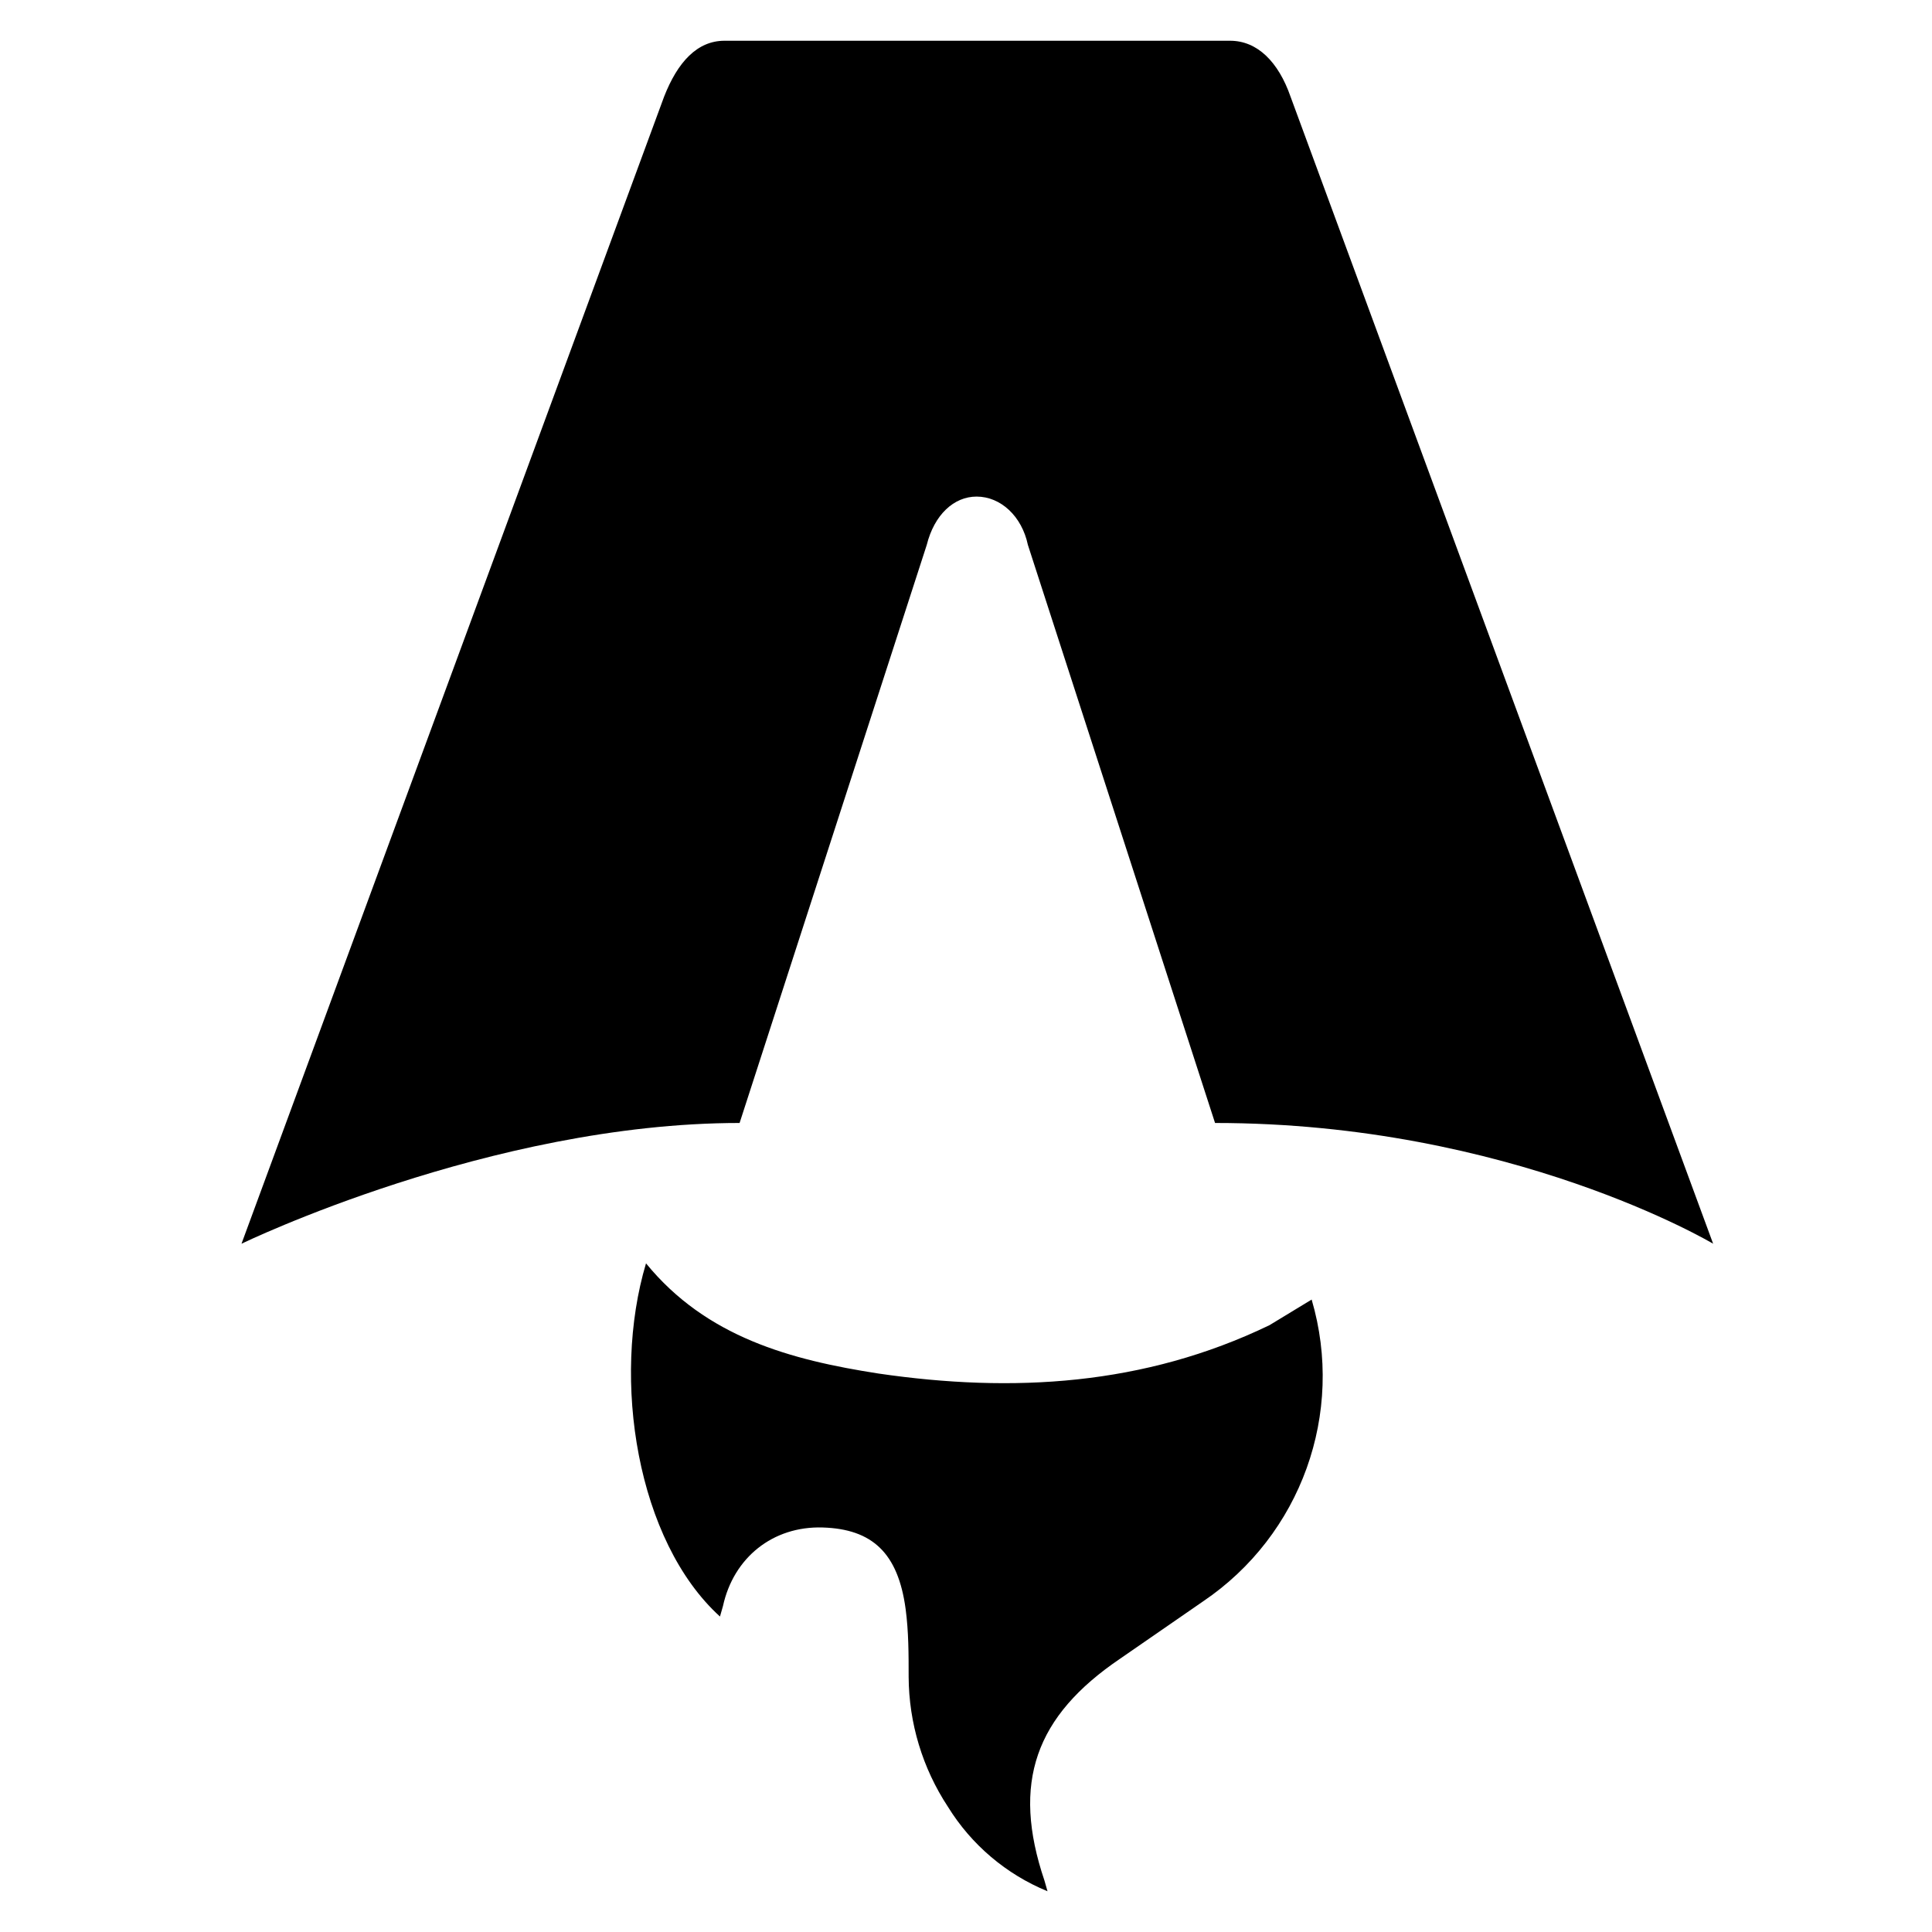
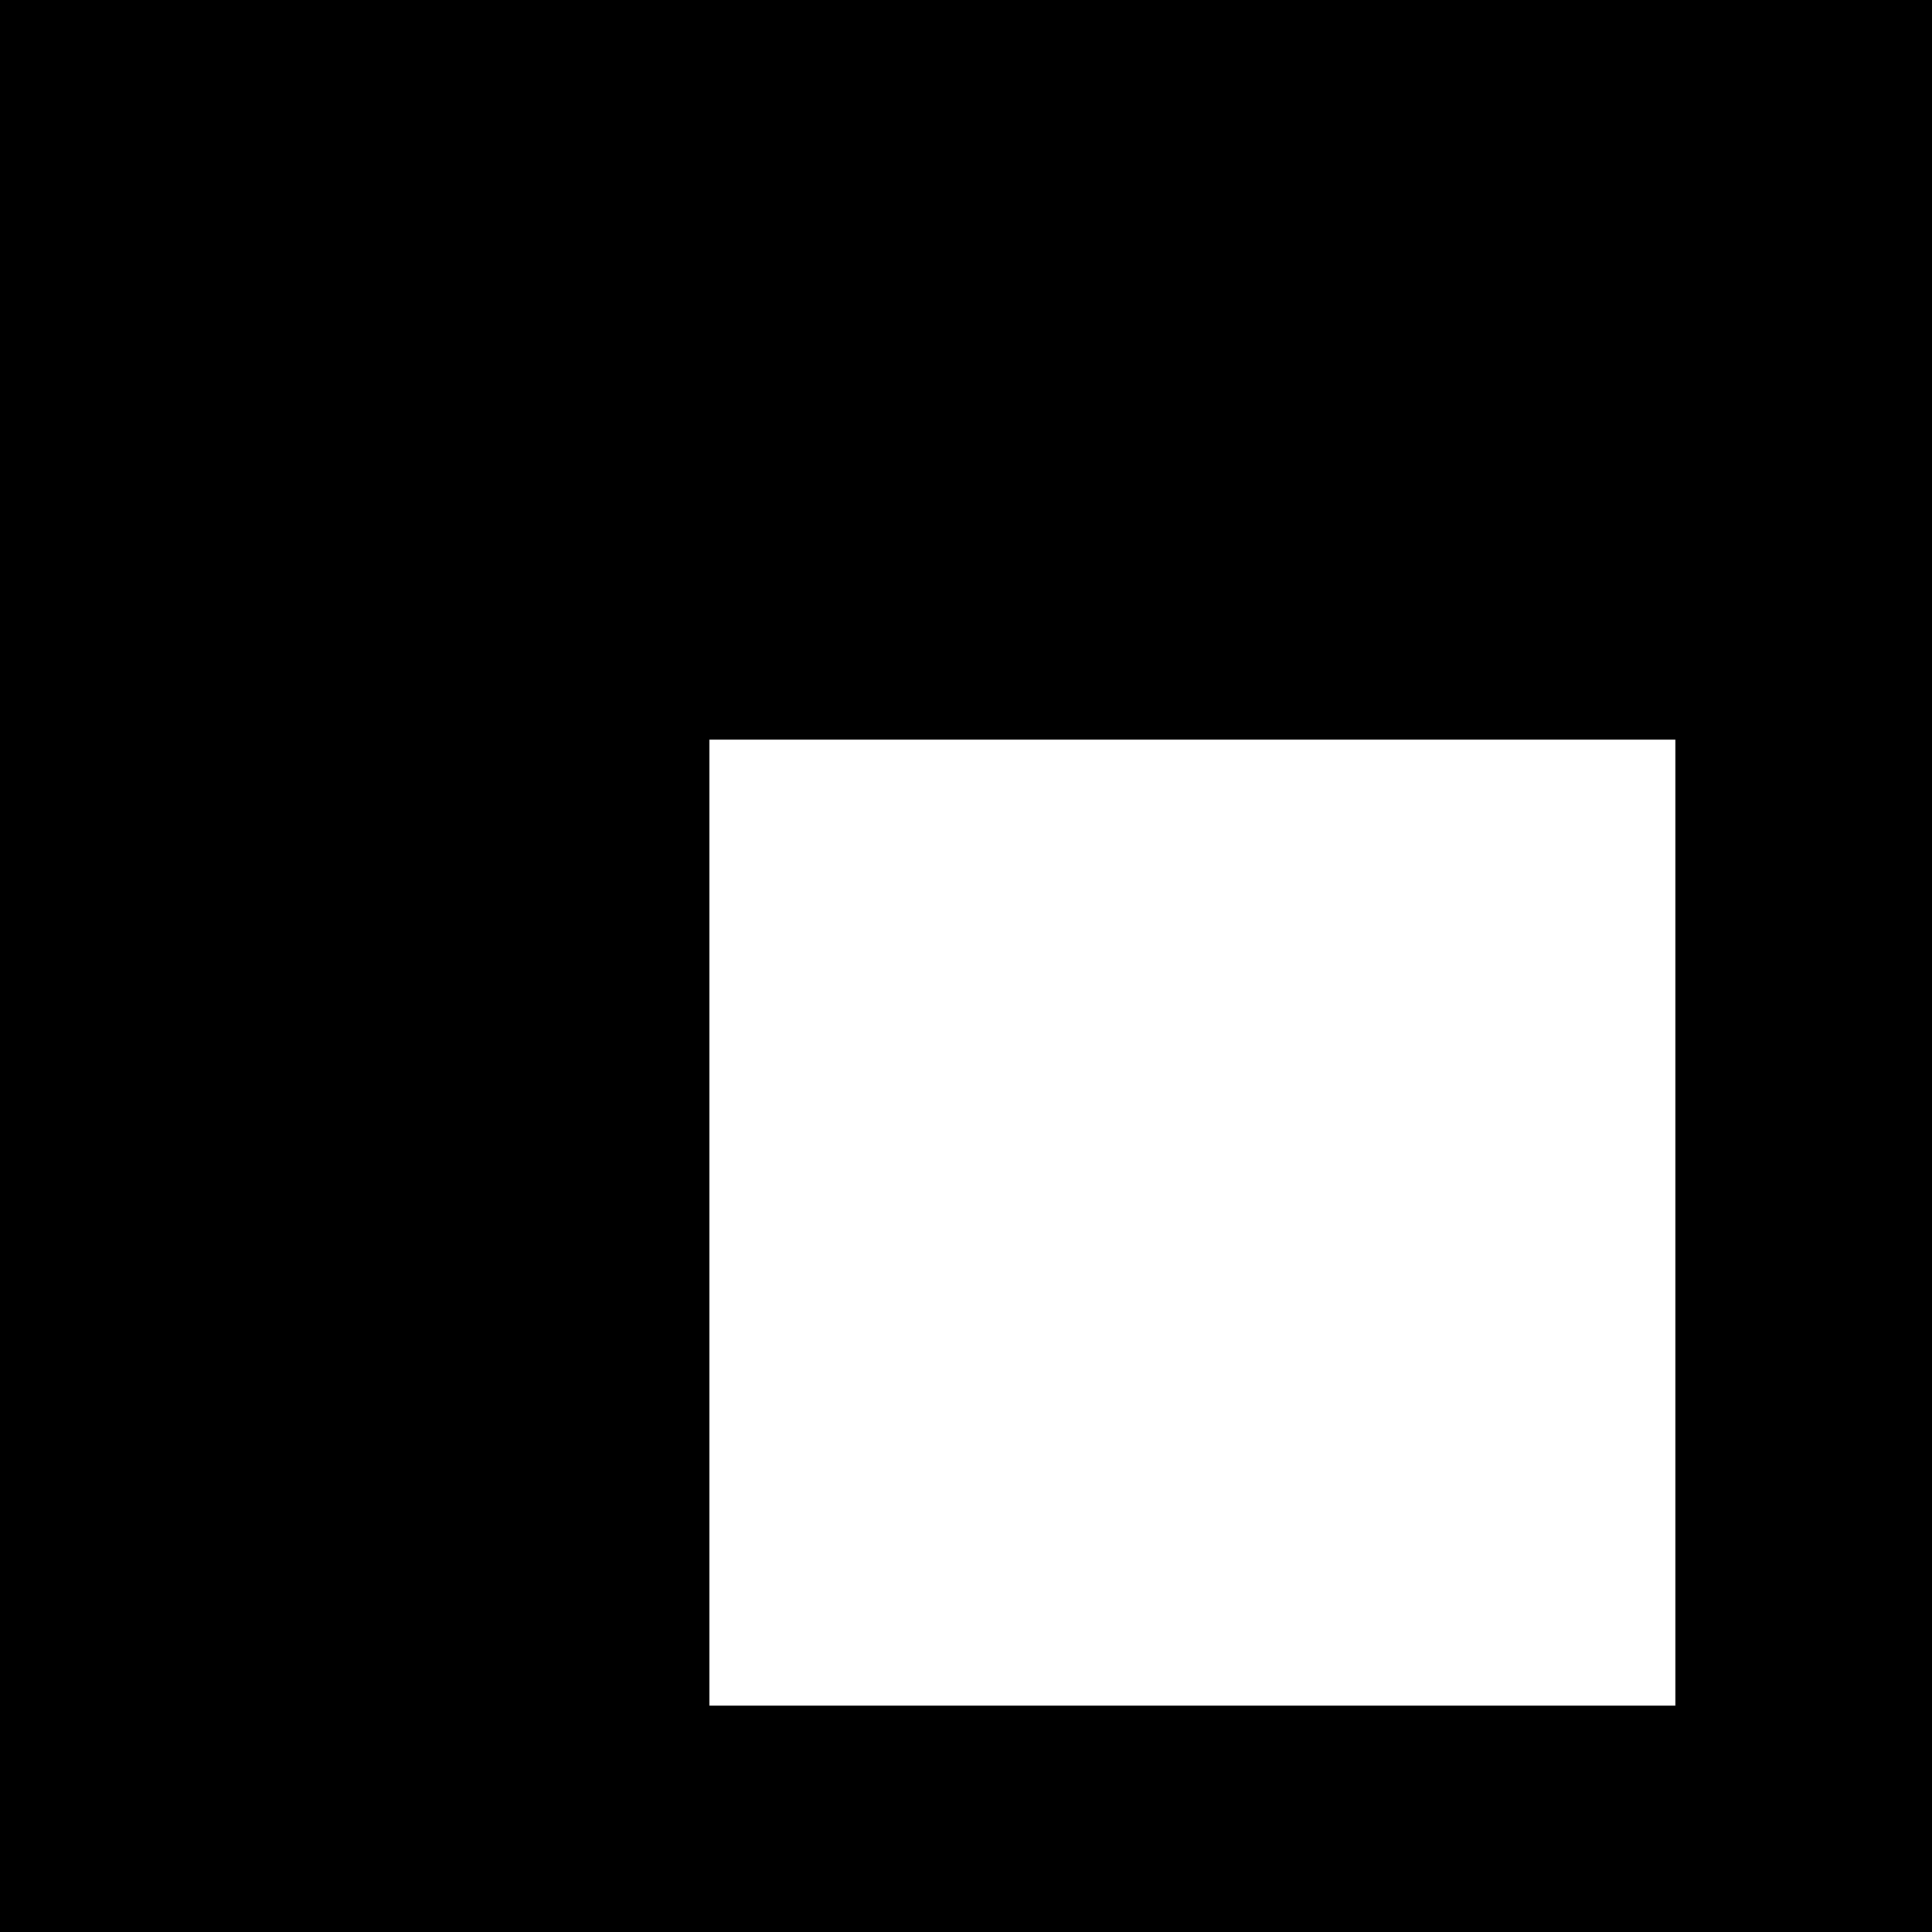
- <svg xmlns="http://www.w3.org/2000/svg" fill="none" viewBox="0 0 128 128">
-   <path fill="currentColor" d="M16 82.4s16.5-8 33-8l12.4-38.3c.5-2 1.8-3.2 3.3-3.2 1.6 0 3 1.3 3.4 3.2l12.4 38.3c19.6 0 33 8 33 8l-28-76c-.8-2.3-2.2-3.7-4-3.7H48c-1.8 0-3.1 1.4-4 3.7l-28 76Z" />
-   <path fill="currentColor" d="M47.7 107.1c-5.5-5-7.2-15.7-4.9-23.4 4 4.9 9.6 6.4 15.4 7.3 8.9 1.3 17.6.8 25.9-3.2l2.8-1.7a18 18 0 0 1-7.2 20l-5.5 3.8c-5.6 3.8-7.2 8.2-5 14.7l.2.7a14 14 0 0 1-6.6-5.6 15.8 15.8 0 0 1-2.6-8.6c0-1.5 0-3-.2-4.5-.5-3.7-2.2-5.3-5.5-5.4-3.3-.1-5.9 2-6.6 5.2l-.2.7Z" />
+ <svg xmlns="http://www.w3.org/2000/svg" width="128" height="128" viewBox="0 0 128 128">
+   <path fill="currentColor" fill-rule="evenodd" d="M0 0H128V128H0V0ZM47 49H111V113H47V49Z" />
</svg>
